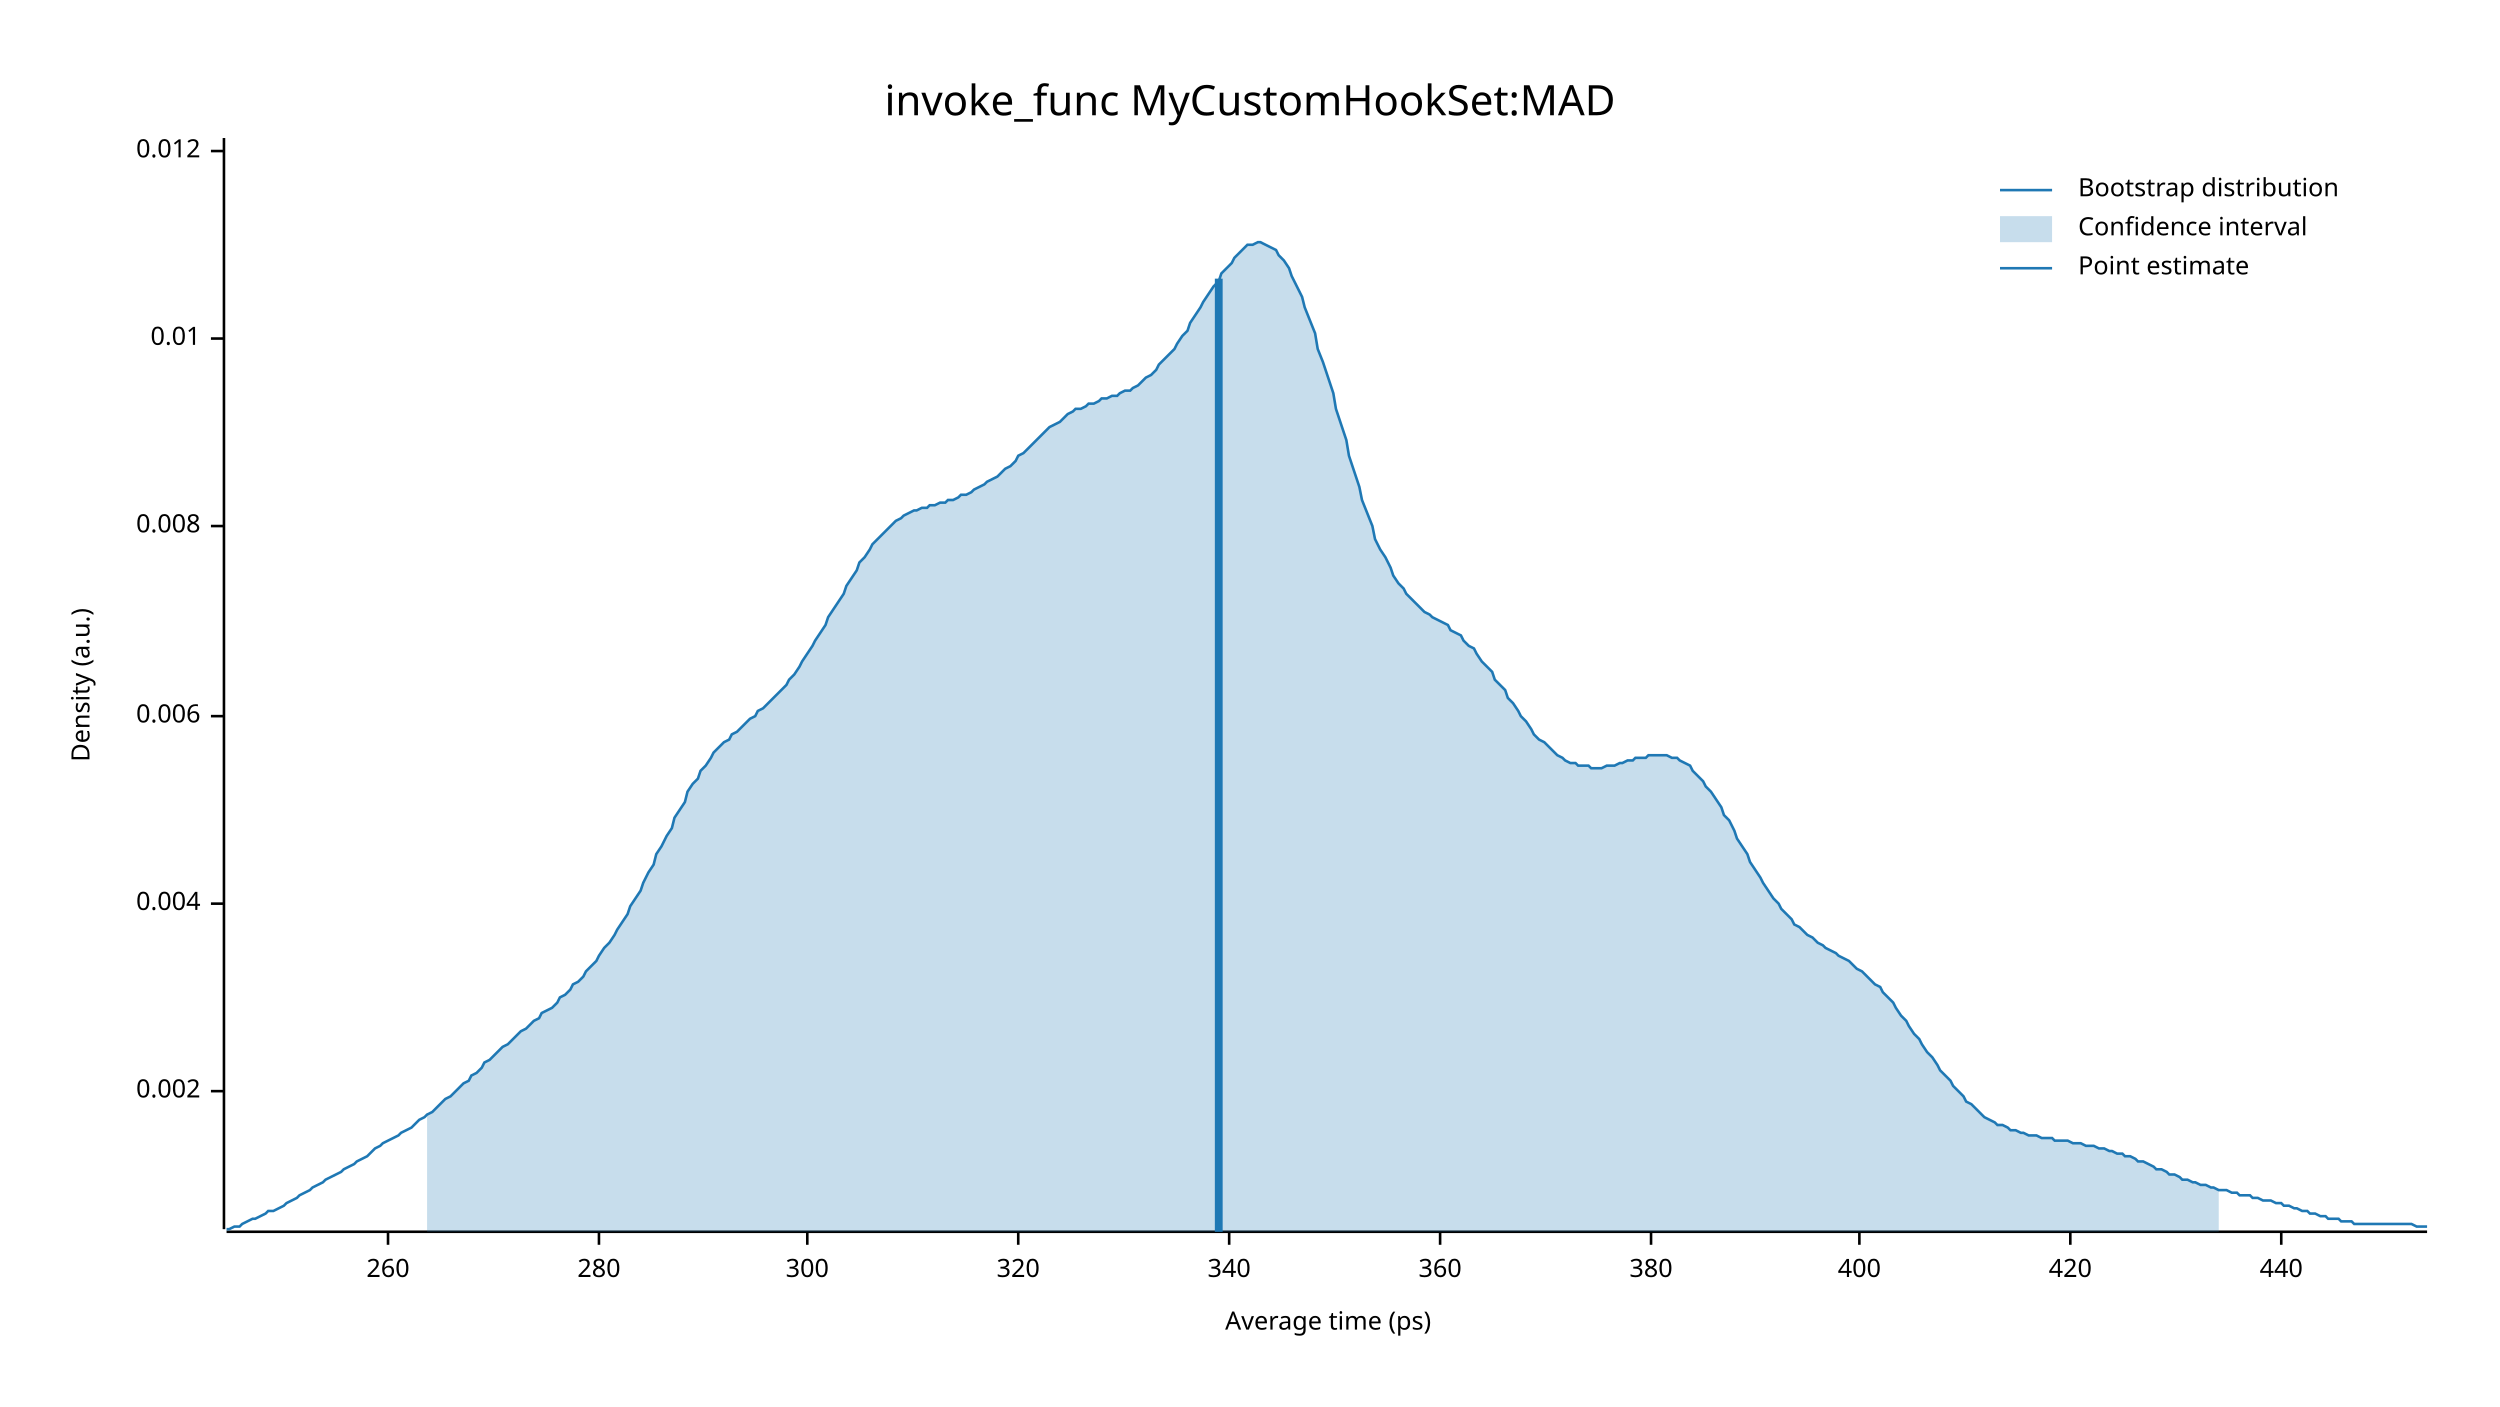
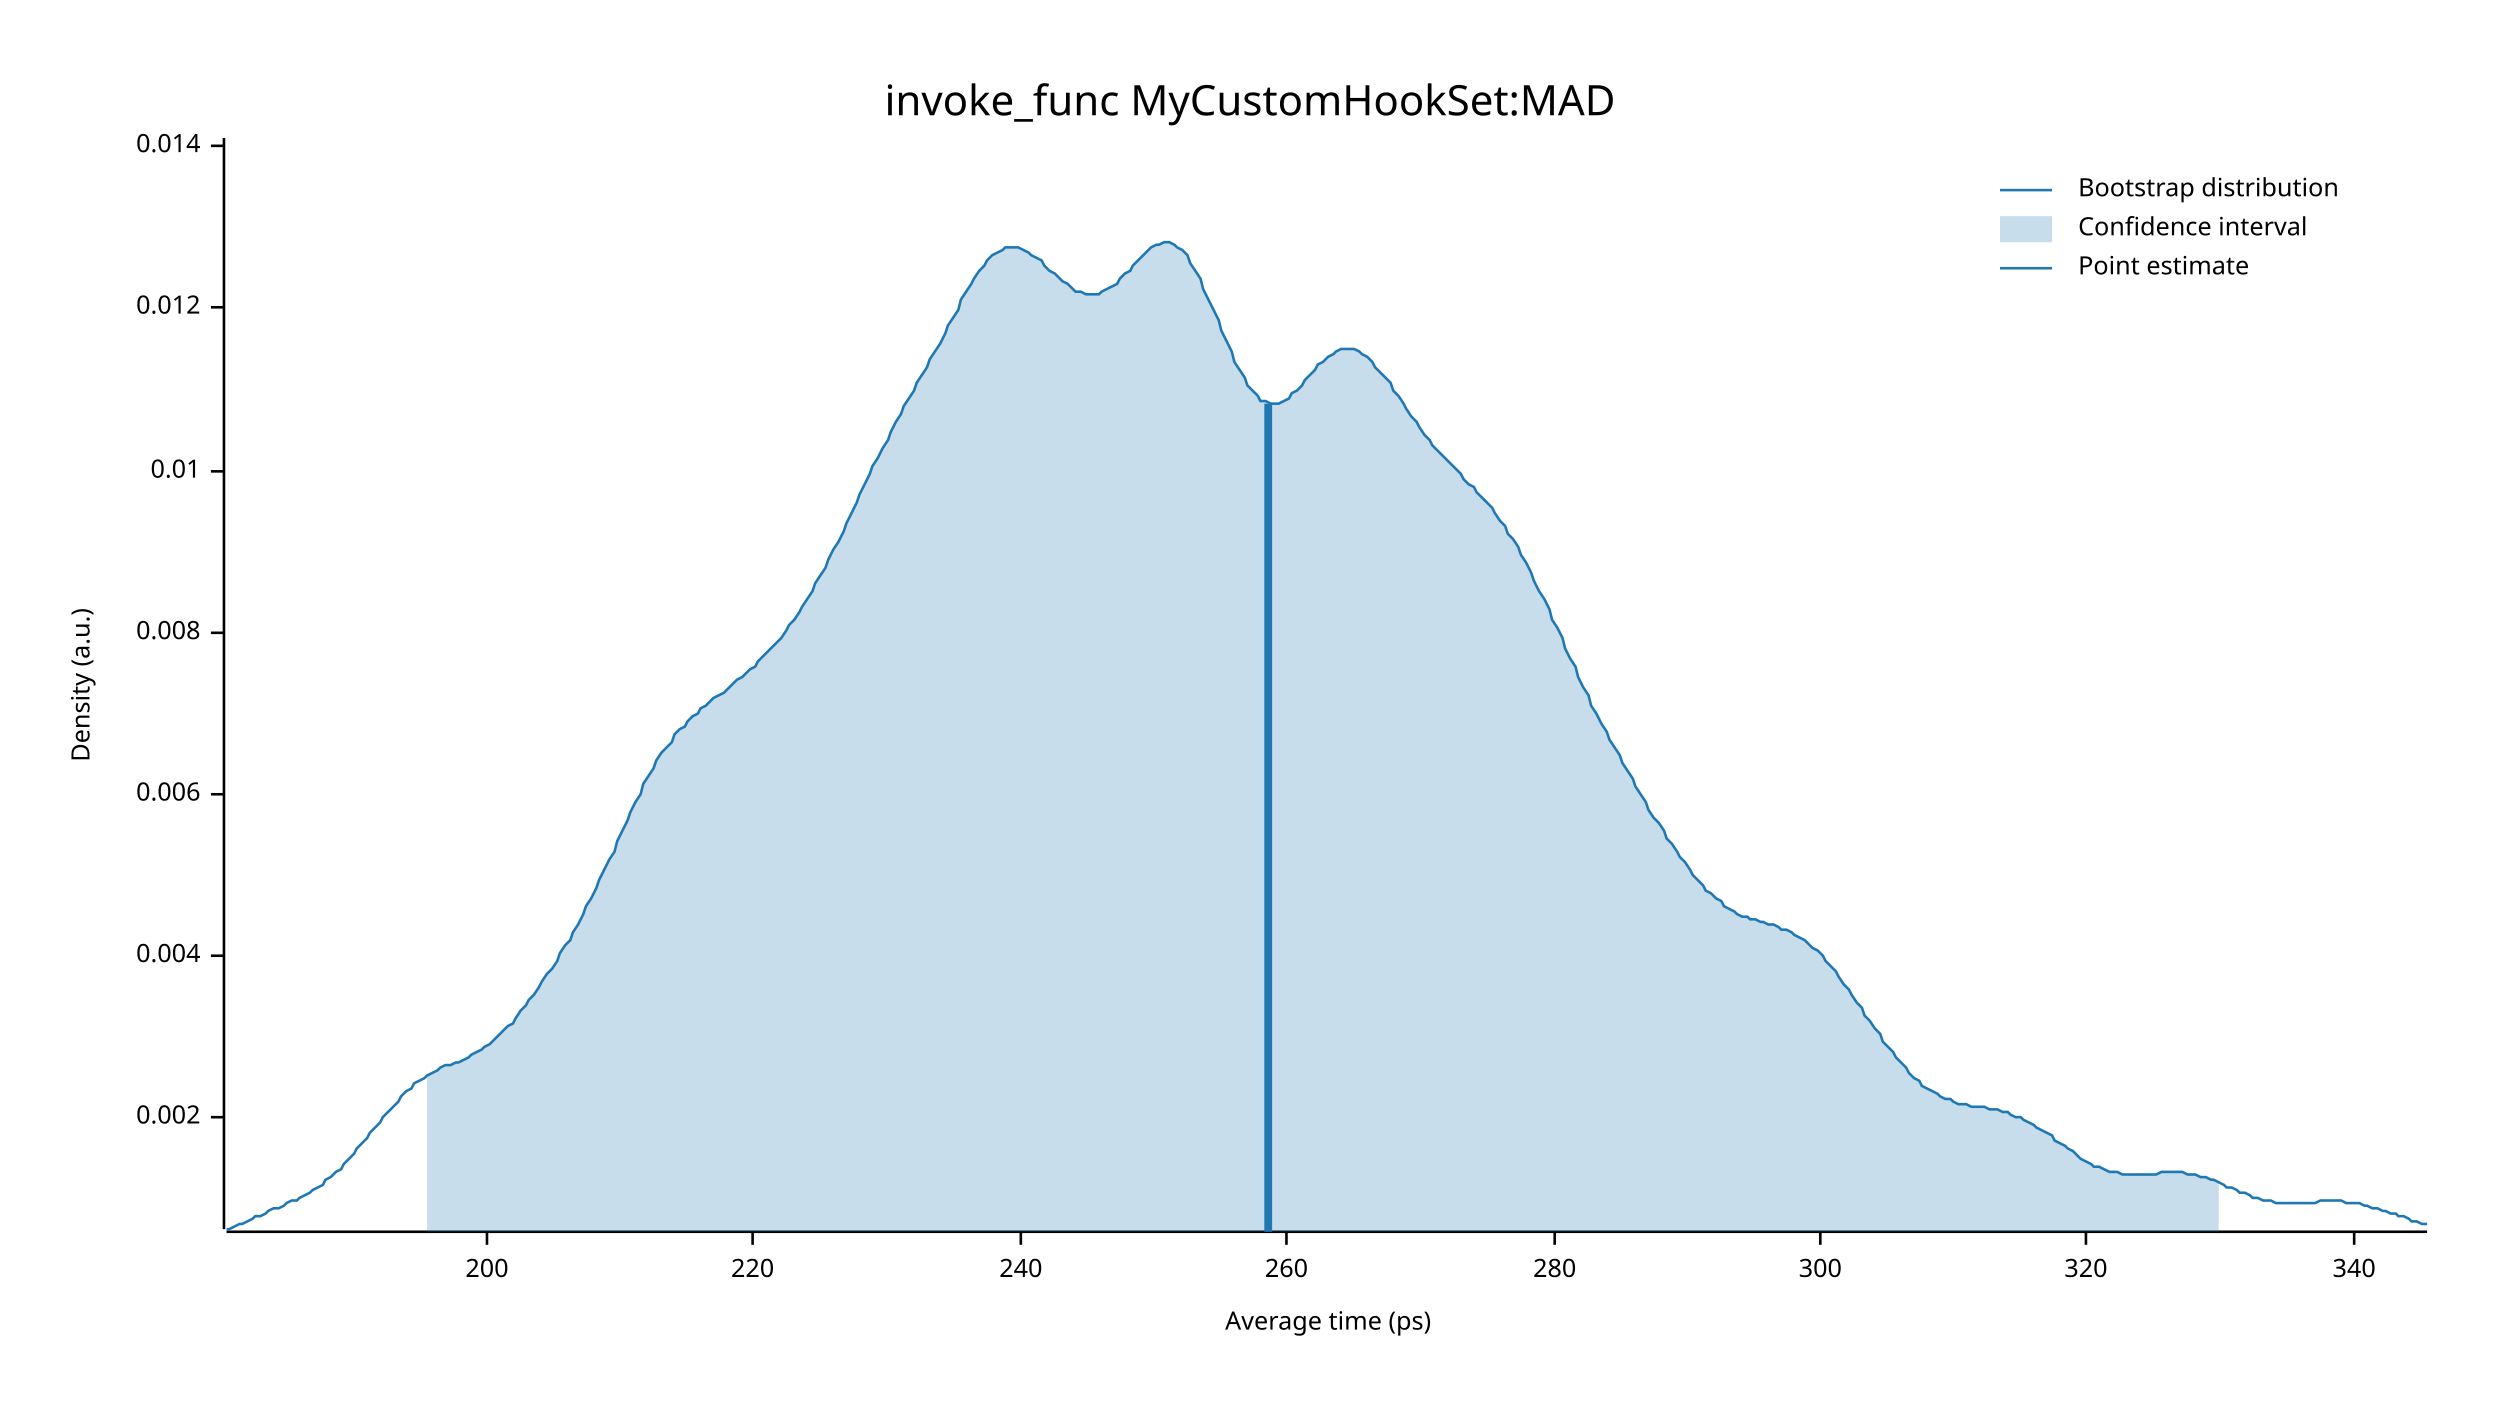
<svg xmlns="http://www.w3.org/2000/svg" width="960" height="540" viewBox="0 0 960 540">
  <text x="480" y="32" dy="0.76em" text-anchor="middle" font-family="sans-serif" font-size="16.129" opacity="1" fill="#000000">
invoke_func MyCustomHookSet:MAD
</text>
  <text x="27" y="263" dy="0.76em" text-anchor="middle" font-family="sans-serif" font-size="9.677" opacity="1" fill="#000000" transform="rotate(270, 27, 263)">
Density (a.u.)
</text>
  <text x="510" y="513" dy="-0.5ex" text-anchor="middle" font-family="sans-serif" font-size="9.677" opacity="1" fill="#000000">
Average time (ps)
</text>
  <polyline fill="none" opacity="1" stroke="#000000" stroke-width="1" points="86,53 86,472 " />
-   <text x="77" y="419" dy="0.5ex" text-anchor="end" font-family="sans-serif" font-size="9.677" opacity="1" fill="#000000">
+   <text x="77" y="429" dy="0.5ex" text-anchor="end" font-family="sans-serif" font-size="9.677" opacity="1" fill="#000000">
0.002
</text>
-   <polyline fill="none" opacity="1" stroke="#000000" stroke-width="1" points="81,419 86,419 " />
-   <text x="77" y="347" dy="0.5ex" text-anchor="end" font-family="sans-serif" font-size="9.677" opacity="1" fill="#000000">
+   <polyline fill="none" opacity="1" stroke="#000000" stroke-width="1" points="81,429 86,429 " />
+   <text x="77" y="367" dy="0.5ex" text-anchor="end" font-family="sans-serif" font-size="9.677" opacity="1" fill="#000000">
0.004
</text>
-   <polyline fill="none" opacity="1" stroke="#000000" stroke-width="1" points="81,347 86,347 " />
-   <text x="77" y="275" dy="0.5ex" text-anchor="end" font-family="sans-serif" font-size="9.677" opacity="1" fill="#000000">
+   <polyline fill="none" opacity="1" stroke="#000000" stroke-width="1" points="81,367 86,367 " />
+   <text x="77" y="305" dy="0.5ex" text-anchor="end" font-family="sans-serif" font-size="9.677" opacity="1" fill="#000000">
0.006
</text>
-   <polyline fill="none" opacity="1" stroke="#000000" stroke-width="1" points="81,275 86,275 " />
-   <text x="77" y="202" dy="0.5ex" text-anchor="end" font-family="sans-serif" font-size="9.677" opacity="1" fill="#000000">
+   <polyline fill="none" opacity="1" stroke="#000000" stroke-width="1" points="81,305 86,305 " />
+   <text x="77" y="243" dy="0.5ex" text-anchor="end" font-family="sans-serif" font-size="9.677" opacity="1" fill="#000000">
0.008
</text>
-   <polyline fill="none" opacity="1" stroke="#000000" stroke-width="1" points="81,202 86,202 " />
-   <text x="77" y="130" dy="0.5ex" text-anchor="end" font-family="sans-serif" font-size="9.677" opacity="1" fill="#000000">
+   <polyline fill="none" opacity="1" stroke="#000000" stroke-width="1" points="81,243 86,243 " />
+   <text x="77" y="181" dy="0.5ex" text-anchor="end" font-family="sans-serif" font-size="9.677" opacity="1" fill="#000000">
0.01
</text>
-   <polyline fill="none" opacity="1" stroke="#000000" stroke-width="1" points="81,130 86,130 " />
-   <text x="77" y="58" dy="0.5ex" text-anchor="end" font-family="sans-serif" font-size="9.677" opacity="1" fill="#000000">
+   <polyline fill="none" opacity="1" stroke="#000000" stroke-width="1" points="81,181 86,181 " />
+   <text x="77" y="118" dy="0.5ex" text-anchor="end" font-family="sans-serif" font-size="9.677" opacity="1" fill="#000000">
0.012
</text>
-   <polyline fill="none" opacity="1" stroke="#000000" stroke-width="1" points="81,58 86,58 " />
+   <polyline fill="none" opacity="1" stroke="#000000" stroke-width="1" points="81,118 86,118 " />
+   <text x="77" y="56" dy="0.5ex" text-anchor="end" font-family="sans-serif" font-size="9.677" opacity="1" fill="#000000">
+ 0.014
+ </text>
+   <polyline fill="none" opacity="1" stroke="#000000" stroke-width="1" points="81,56 86,56 " />
  <polyline fill="none" opacity="1" stroke="#000000" stroke-width="1" points="87,473 932,473 " />
-   <text x="149" y="483" dy="0.76em" text-anchor="middle" font-family="sans-serif" font-size="9.677" opacity="1" fill="#000000">
+   <text x="187" y="483" dy="0.76em" text-anchor="middle" font-family="sans-serif" font-size="9.677" opacity="1" fill="#000000">
+ 200
+ </text>
+   <polyline fill="none" opacity="1" stroke="#000000" stroke-width="1" points="187,473 187,478 " />
+   <text x="289" y="483" dy="0.76em" text-anchor="middle" font-family="sans-serif" font-size="9.677" opacity="1" fill="#000000">
+ 220
+ </text>
+   <polyline fill="none" opacity="1" stroke="#000000" stroke-width="1" points="289,473 289,478 " />
+   <text x="392" y="483" dy="0.76em" text-anchor="middle" font-family="sans-serif" font-size="9.677" opacity="1" fill="#000000">
+ 240
+ </text>
+   <polyline fill="none" opacity="1" stroke="#000000" stroke-width="1" points="392,473 392,478 " />
+   <text x="494" y="483" dy="0.76em" text-anchor="middle" font-family="sans-serif" font-size="9.677" opacity="1" fill="#000000">
260
</text>
-   <polyline fill="none" opacity="1" stroke="#000000" stroke-width="1" points="149,473 149,478 " />
-   <text x="230" y="483" dy="0.76em" text-anchor="middle" font-family="sans-serif" font-size="9.677" opacity="1" fill="#000000">
+   <polyline fill="none" opacity="1" stroke="#000000" stroke-width="1" points="494,473 494,478 " />
+   <text x="597" y="483" dy="0.76em" text-anchor="middle" font-family="sans-serif" font-size="9.677" opacity="1" fill="#000000">
280
</text>
-   <polyline fill="none" opacity="1" stroke="#000000" stroke-width="1" points="230,473 230,478 " />
-   <text x="310" y="483" dy="0.76em" text-anchor="middle" font-family="sans-serif" font-size="9.677" opacity="1" fill="#000000">
+   <polyline fill="none" opacity="1" stroke="#000000" stroke-width="1" points="597,473 597,478 " />
+   <text x="699" y="483" dy="0.76em" text-anchor="middle" font-family="sans-serif" font-size="9.677" opacity="1" fill="#000000">
300
</text>
-   <polyline fill="none" opacity="1" stroke="#000000" stroke-width="1" points="310,473 310,478 " />
-   <text x="391" y="483" dy="0.76em" text-anchor="middle" font-family="sans-serif" font-size="9.677" opacity="1" fill="#000000">
+   <polyline fill="none" opacity="1" stroke="#000000" stroke-width="1" points="699,473 699,478 " />
+   <text x="801" y="483" dy="0.76em" text-anchor="middle" font-family="sans-serif" font-size="9.677" opacity="1" fill="#000000">
320
</text>
-   <polyline fill="none" opacity="1" stroke="#000000" stroke-width="1" points="391,473 391,478 " />
-   <text x="472" y="483" dy="0.76em" text-anchor="middle" font-family="sans-serif" font-size="9.677" opacity="1" fill="#000000">
+   <polyline fill="none" opacity="1" stroke="#000000" stroke-width="1" points="801,473 801,478 " />
+   <text x="904" y="483" dy="0.76em" text-anchor="middle" font-family="sans-serif" font-size="9.677" opacity="1" fill="#000000">
340
</text>
-   <polyline fill="none" opacity="1" stroke="#000000" stroke-width="1" points="472,473 472,478 " />
-   <text x="553" y="483" dy="0.76em" text-anchor="middle" font-family="sans-serif" font-size="9.677" opacity="1" fill="#000000">
- 360
- </text>
-   <polyline fill="none" opacity="1" stroke="#000000" stroke-width="1" points="553,473 553,478 " />
-   <text x="634" y="483" dy="0.76em" text-anchor="middle" font-family="sans-serif" font-size="9.677" opacity="1" fill="#000000">
- 380
- </text>
-   <polyline fill="none" opacity="1" stroke="#000000" stroke-width="1" points="634,473 634,478 " />
-   <text x="714" y="483" dy="0.76em" text-anchor="middle" font-family="sans-serif" font-size="9.677" opacity="1" fill="#000000">
- 400
- </text>
-   <polyline fill="none" opacity="1" stroke="#000000" stroke-width="1" points="714,473 714,478 " />
-   <text x="795" y="483" dy="0.76em" text-anchor="middle" font-family="sans-serif" font-size="9.677" opacity="1" fill="#000000">
- 420
- </text>
-   <polyline fill="none" opacity="1" stroke="#000000" stroke-width="1" points="795,473 795,478 " />
-   <text x="876" y="483" dy="0.76em" text-anchor="middle" font-family="sans-serif" font-size="9.677" opacity="1" fill="#000000">
- 440
- </text>
-   <polyline fill="none" opacity="1" stroke="#000000" stroke-width="1" points="876,473 876,478 " />
-   <polyline fill="none" opacity="1" stroke="#1F78B4" stroke-width="1" points="87,472 88,472 90,471 92,471 93,470 95,469 97,468 98,468 100,467 102,466 103,465 105,465 107,464 109,463 110,462 112,461 114,460 115,459 117,458 119,457 120,456 122,455 124,454 125,453 127,452 129,451 131,450 132,449 134,448 136,447 137,446 139,445 141,444 142,443 144,441 146,440 147,439 149,438 151,437 153,436 154,435 156,434 158,433 159,432 161,430 163,429 164,428 166,427 168,425 169,424 171,422 173,421 175,419 176,418 178,416 180,415 181,413 183,412 185,410 186,408 188,407 190,405 191,404 193,402 195,401 197,399 198,398 200,396 202,395 203,394 205,392 207,391 208,389 210,388 212,387 214,385 215,383 217,382 219,380 220,378 222,377 224,375 225,373 227,371 229,369 230,367 232,364 234,362 236,359 237,357 239,354 241,351 242,348 244,345 246,342 247,339 249,335 251,332 252,328 254,325 256,321 258,318 259,314 261,311 263,308 264,304 266,301 268,299 269,296 271,294 273,291 274,289 276,287 278,285 280,284 281,282 283,281 285,279 286,278 288,276 290,275 291,273 293,272 295,270 296,269 298,267 300,265 302,263 303,261 305,259 307,256 308,254 310,251 312,248 313,246 315,243 317,240 318,237 320,234 322,231 324,228 325,225 327,222 329,219 330,216 332,214 334,211 335,209 337,207 339,205 341,203 342,202 344,200 346,199 347,198 349,197 351,196 352,196 354,195 356,195 357,194 359,194 361,193 363,193 364,192 366,192 368,191 369,190 371,190 373,189 374,188 376,187 378,186 379,185 381,184 383,183 385,181 386,180 388,179 390,177 391,175 393,174 395,172 396,171 398,169 400,167 401,166 403,164 405,163 407,162 408,161 410,159 412,158 413,157 415,157 417,156 418,155 420,155 422,154 423,153 425,153 427,152 429,152 430,151 432,150 434,150 435,149 437,148 439,146 440,145 442,144 444,142 445,140 447,138 449,136 451,134 452,132 454,129 456,127 457,124 459,121 461,118 462,116 464,113 466,110 468,108 469,105 471,103 473,101 474,99 476,97 478,95 479,94 481,94 483,93 484,93 486,94 488,95 490,96 491,98 493,100 495,103 496,106 498,110 500,114 501,118 503,123 505,128 506,134 508,139 510,145 512,151 513,157 515,163 517,169 518,175 520,181 522,187 523,192 525,197 527,202 528,207 530,211 532,214 534,218 535,221 537,224 539,226 540,228 542,230 544,232 545,233 547,235 549,236 550,237 552,238 554,239 556,240 557,242 559,243 561,244 562,246 564,248 566,249 567,251 569,254 571,256 573,258 574,261 576,263 578,265 579,268 581,270 583,273 584,275 586,277 588,280 589,282 591,284 593,285 595,287 596,288 598,290 600,291 601,292 603,293 605,293 606,294 608,294 610,294 611,295 613,295 615,295 617,294 618,294 620,294 622,293 623,293 625,292 627,292 628,291 630,291 632,291 633,290 635,290 637,290 639,290 640,290 642,291 644,291 645,292 647,293 649,294 650,296 652,298 654,300 655,302 657,304 659,307 661,310 662,313 664,315 666,319 667,322 669,325 671,328 672,331 674,334 676,337 677,339 679,342 681,345 683,347 684,349 686,351 688,353 689,355 691,356 693,358 694,359 696,360 698,362 700,363 701,364 703,365 705,366 706,367 708,368 710,369 711,370 713,372 715,373 716,374 718,376 720,378 722,379 723,381 725,383 727,385 728,387 730,390 732,392 733,394 735,397 737,399 738,401 740,404 742,406 744,409 745,411 747,413 749,415 750,417 752,419 754,421 755,423 757,424 759,426 760,427 762,429 764,430 766,431 767,432 769,432 771,433 772,434 774,434 776,435 777,435 779,436 781,436 782,436 784,437 786,437 788,437 789,438 791,438 793,438 794,438 796,439 798,439 799,439 801,440 803,440 804,440 806,441 808,441 810,442 811,442 813,443 815,443 816,444 818,444 820,445 821,446 823,446 825,447 827,448 828,449 830,449 832,450 833,451 835,451 837,452 838,453 840,453 842,454 843,454 845,455 847,455 849,456 850,456 852,457 854,457 855,457 857,458 859,458 860,459 862,459 864,459 865,460 867,460 869,461 871,461 872,461 874,462 876,462 877,463 879,463 881,464 882,464 884,465 886,465 887,466 889,466 891,467 893,467 894,468 896,468 898,468 899,469 901,469 903,469 904,470 906,470 908,470 909,470 911,470 913,470 915,470 916,470 918,470 920,470 921,470 923,470 925,470 926,470 928,471 930,471 932,471 " />
-   <polygon opacity="0.25" fill="#1F78B4" points="164,428 166,427 168,425 169,424 171,422 173,421 175,419 176,418 178,416 180,415 181,413 183,412 185,410 186,408 188,407 190,405 191,404 193,402 195,401 197,399 198,398 200,396 202,395 203,394 205,392 207,391 208,389 210,388 212,387 214,385 215,383 217,382 219,380 220,378 222,377 224,375 225,373 227,371 229,369 230,367 232,364 234,362 236,359 237,357 239,354 241,351 242,348 244,345 246,342 247,339 249,335 251,332 252,328 254,325 256,321 258,318 259,314 261,311 263,308 264,304 266,301 268,299 269,296 271,294 273,291 274,289 276,287 278,285 280,284 281,282 283,281 285,279 286,278 288,276 290,275 291,273 293,272 295,270 296,269 298,267 300,265 302,263 303,261 305,259 307,256 308,254 310,251 312,248 313,246 315,243 317,240 318,237 320,234 322,231 324,228 325,225 327,222 329,219 330,216 332,214 334,211 335,209 337,207 339,205 341,203 342,202 344,200 346,199 347,198 349,197 351,196 352,196 354,195 356,195 357,194 359,194 361,193 363,193 364,192 366,192 368,191 369,190 371,190 373,189 374,188 376,187 378,186 379,185 381,184 383,183 385,181 386,180 388,179 390,177 391,175 393,174 395,172 396,171 398,169 400,167 401,166 403,164 405,163 407,162 408,161 410,159 412,158 413,157 415,157 417,156 418,155 420,155 422,154 423,153 425,153 427,152 429,152 430,151 432,150 434,150 435,149 437,148 439,146 440,145 442,144 444,142 445,140 447,138 449,136 451,134 452,132 454,129 456,127 457,124 459,121 461,118 462,116 464,113 466,110 468,108 469,105 471,103 473,101 474,99 476,97 478,95 479,94 481,94 483,93 484,93 486,94 488,95 490,96 491,98 493,100 495,103 496,106 498,110 500,114 501,118 503,123 505,128 506,134 508,139 510,145 512,151 513,157 515,163 517,169 518,175 520,181 522,187 523,192 525,197 527,202 528,207 530,211 532,214 534,218 535,221 537,224 539,226 540,228 542,230 544,232 545,233 547,235 549,236 550,237 552,238 554,239 556,240 557,242 559,243 561,244 562,246 564,248 566,249 567,251 569,254 571,256 573,258 574,261 576,263 578,265 579,268 581,270 583,273 584,275 586,277 588,280 589,282 591,284 593,285 595,287 596,288 598,290 600,291 601,292 603,293 605,293 606,294 608,294 610,294 611,295 613,295 615,295 617,294 618,294 620,294 622,293 623,293 625,292 627,292 628,291 630,291 632,291 633,290 635,290 637,290 639,290 640,290 642,291 644,291 645,292 647,293 649,294 650,296 652,298 654,300 655,302 657,304 659,307 661,310 662,313 664,315 666,319 667,322 669,325 671,328 672,331 674,334 676,337 677,339 679,342 681,345 683,347 684,349 686,351 688,353 689,355 691,356 693,358 694,359 696,360 698,362 700,363 701,364 703,365 705,366 706,367 708,368 710,369 711,370 713,372 715,373 716,374 718,376 720,378 722,379 723,381 725,383 727,385 728,387 730,390 732,392 733,394 735,397 737,399 738,401 740,404 742,406 744,409 745,411 747,413 749,415 750,417 752,419 754,421 755,423 757,424 759,426 760,427 762,429 764,430 766,431 767,432 769,432 771,433 772,434 774,434 776,435 777,435 779,436 781,436 782,436 784,437 786,437 788,437 789,438 791,438 793,438 794,438 796,439 798,439 799,439 801,440 803,440 804,440 806,441 808,441 810,442 811,442 813,443 815,443 816,444 818,444 820,445 821,446 823,446 825,447 827,448 828,449 830,449 832,450 833,451 835,451 837,452 838,453 840,453 842,454 843,454 845,455 847,455 849,456 850,456 852,457 852,473 164,473 " />
-   <polyline fill="none" opacity="1" stroke="#1F78B4" stroke-width="3" points="468,473 468,107 " />
+   <polyline fill="none" opacity="1" stroke="#000000" stroke-width="1" points="904,473 904,478 " />
+   <polyline fill="none" opacity="1" stroke="#1F78B4" stroke-width="1" points="87,472 88,472 90,471 92,470 93,470 95,469 97,468 98,467 100,467 102,466 103,465 105,464 107,464 109,463 110,462 112,461 114,461 115,460 117,459 119,458 120,457 122,456 124,455 125,453 127,452 129,450 131,449 132,447 134,445 136,443 137,441 139,439 141,437 142,435 144,433 146,431 147,429 149,427 151,425 153,423 154,421 156,419 158,418 159,416 161,415 163,414 164,413 166,412 168,411 169,410 171,409 173,409 175,408 176,408 178,407 180,406 181,405 183,404 185,403 186,402 188,401 190,399 191,398 193,396 195,394 197,393 198,391 200,388 202,386 203,384 205,382 207,379 208,377 210,374 212,372 214,369 215,366 217,363 219,361 220,358 222,355 224,351 225,348 227,345 229,341 230,338 232,334 234,330 236,327 237,323 239,319 241,315 242,312 244,308 246,305 247,301 249,298 251,295 252,292 254,289 256,287 258,285 259,282 261,280 263,279 264,277 266,275 268,274 269,272 271,271 273,269 274,268 276,267 278,266 280,264 281,263 283,261 285,260 286,259 288,257 290,256 291,254 293,252 295,250 296,249 298,247 300,245 302,242 303,240 305,238 307,235 308,233 310,230 312,227 313,224 315,221 317,218 318,215 320,211 322,208 324,204 325,201 327,197 329,193 330,190 332,186 334,182 335,179 337,176 339,172 341,169 342,166 344,162 346,159 347,156 349,153 351,150 352,147 354,144 356,141 357,138 359,135 361,132 363,128 364,125 366,122 368,119 369,115 371,112 373,109 374,107 376,104 378,102 379,100 381,98 383,97 385,96 386,95 388,95 390,95 391,95 393,96 395,97 396,98 398,99 400,100 401,102 403,104 405,105 407,107 408,108 410,109 412,111 413,112 415,112 417,113 418,113 420,113 422,113 423,112 425,111 427,110 429,109 430,107 432,105 434,104 435,102 437,100 439,98 440,97 442,95 444,94 445,94 447,93 449,93 451,94 452,95 454,96 456,98 457,101 459,104 461,107 462,111 464,115 466,119 468,123 469,127 471,131 473,135 474,139 476,142 478,145 479,148 481,150 483,152 484,154 486,154 488,155 490,155 491,155 493,154 495,153 496,151 498,150 500,148 501,146 503,144 505,142 506,140 508,139 510,137 512,136 513,135 515,134 517,134 518,134 520,134 522,135 523,136 525,137 527,139 528,141 530,143 532,145 534,147 535,150 537,152 539,155 540,157 542,160 544,162 545,164 547,167 549,169 550,171 552,173 554,175 556,177 557,178 559,180 561,182 562,184 564,186 566,187 567,189 569,191 571,193 573,195 574,197 576,200 578,202 579,205 581,207 583,210 584,213 586,216 588,220 589,223 591,227 593,230 595,234 596,238 598,241 600,245 601,249 603,253 605,256 606,260 608,264 610,267 611,271 613,274 615,278 617,281 618,284 620,287 622,290 623,293 625,296 627,299 628,302 630,305 632,308 633,311 635,314 637,316 639,319 640,322 642,324 644,327 645,329 647,331 649,334 650,336 652,338 654,340 655,342 657,343 659,345 661,346 662,348 664,349 666,350 667,351 669,352 671,352 672,353 674,353 676,354 677,354 679,355 681,355 683,356 684,357 686,357 688,358 689,359 691,360 693,361 694,362 696,364 698,365 700,367 701,369 703,371 705,373 706,375 708,378 710,380 711,382 713,385 715,387 716,390 718,392 720,395 722,397 723,400 725,402 727,404 728,406 730,408 732,410 733,412 735,414 737,415 738,417 740,418 742,419 744,420 745,421 747,422 749,422 750,423 752,424 754,424 755,424 757,425 759,425 760,425 762,425 764,426 766,426 767,426 769,427 771,427 772,428 774,429 776,429 777,430 779,431 781,432 782,433 784,434 786,435 788,436 789,438 791,439 793,440 794,441 796,442 798,444 799,445 801,446 803,447 804,448 806,448 808,449 810,450 811,450 813,450 815,451 816,451 818,451 820,451 821,451 823,451 825,451 827,451 828,451 830,450 832,450 833,450 835,450 837,450 838,450 840,451 842,451 843,451 845,452 847,452 849,453 850,453 852,454 854,455 855,456 857,456 859,457 860,458 862,458 864,459 865,460 867,460 869,461 871,461 872,461 874,462 876,462 877,462 879,462 881,462 882,462 884,462 886,462 887,462 889,462 891,461 893,461 894,461 896,461 898,461 899,461 901,462 903,462 904,462 906,462 908,463 909,463 911,464 913,464 915,465 916,465 918,466 920,466 921,467 923,467 925,468 926,469 928,469 930,470 932,470 " />
+   <polygon opacity="0.25" fill="#1F78B4" points="164,413 166,412 168,411 169,410 171,409 173,409 175,408 176,408 178,407 180,406 181,405 183,404 185,403 186,402 188,401 190,399 191,398 193,396 195,394 197,393 198,391 200,388 202,386 203,384 205,382 207,379 208,377 210,374 212,372 214,369 215,366 217,363 219,361 220,358 222,355 224,351 225,348 227,345 229,341 230,338 232,334 234,330 236,327 237,323 239,319 241,315 242,312 244,308 246,305 247,301 249,298 251,295 252,292 254,289 256,287 258,285 259,282 261,280 263,279 264,277 266,275 268,274 269,272 271,271 273,269 274,268 276,267 278,266 280,264 281,263 283,261 285,260 286,259 288,257 290,256 291,254 293,252 295,250 296,249 298,247 300,245 302,242 303,240 305,238 307,235 308,233 310,230 312,227 313,224 315,221 317,218 318,215 320,211 322,208 324,204 325,201 327,197 329,193 330,190 332,186 334,182 335,179 337,176 339,172 341,169 342,166 344,162 346,159 347,156 349,153 351,150 352,147 354,144 356,141 357,138 359,135 361,132 363,128 364,125 366,122 368,119 369,115 371,112 373,109 374,107 376,104 378,102 379,100 381,98 383,97 385,96 386,95 388,95 390,95 391,95 393,96 395,97 396,98 398,99 400,100 401,102 403,104 405,105 407,107 408,108 410,109 412,111 413,112 415,112 417,113 418,113 420,113 422,113 423,112 425,111 427,110 429,109 430,107 432,105 434,104 435,102 437,100 439,98 440,97 442,95 444,94 445,94 447,93 449,93 451,94 452,95 454,96 456,98 457,101 459,104 461,107 462,111 464,115 466,119 468,123 469,127 471,131 473,135 474,139 476,142 478,145 479,148 481,150 483,152 484,154 486,154 488,155 490,155 491,155 493,154 495,153 496,151 498,150 500,148 501,146 503,144 505,142 506,140 508,139 510,137 512,136 513,135 515,134 517,134 518,134 520,134 522,135 523,136 525,137 527,139 528,141 530,143 532,145 534,147 535,150 537,152 539,155 540,157 542,160 544,162 545,164 547,167 549,169 550,171 552,173 554,175 556,177 557,178 559,180 561,182 562,184 564,186 566,187 567,189 569,191 571,193 573,195 574,197 576,200 578,202 579,205 581,207 583,210 584,213 586,216 588,220 589,223 591,227 593,230 595,234 596,238 598,241 600,245 601,249 603,253 605,256 606,260 608,264 610,267 611,271 613,274 615,278 617,281 618,284 620,287 622,290 623,293 625,296 627,299 628,302 630,305 632,308 633,311 635,314 637,316 639,319 640,322 642,324 644,327 645,329 647,331 649,334 650,336 652,338 654,340 655,342 657,343 659,345 661,346 662,348 664,349 666,350 667,351 669,352 671,352 672,353 674,353 676,354 677,354 679,355 681,355 683,356 684,357 686,357 688,358 689,359 691,360 693,361 694,362 696,364 698,365 700,367 701,369 703,371 705,373 706,375 708,378 710,380 711,382 713,385 715,387 716,390 718,392 720,395 722,397 723,400 725,402 727,404 728,406 730,408 732,410 733,412 735,414 737,415 738,417 740,418 742,419 744,420 745,421 747,422 749,422 750,423 752,424 754,424 755,424 757,425 759,425 760,425 762,425 764,426 766,426 767,426 769,427 771,427 772,428 774,429 776,429 777,430 779,431 781,432 782,433 784,434 786,435 788,436 789,438 791,439 793,440 794,441 796,442 798,444 799,445 801,446 803,447 804,448 806,448 808,449 810,450 811,450 813,450 815,451 816,451 818,451 820,451 821,451 823,451 825,451 827,451 828,451 830,450 832,450 833,450 835,450 837,450 838,450 840,451 842,451 843,451 845,452 847,452 849,453 850,453 852,454 852,473 164,473 " />
+   <polyline fill="none" opacity="1" stroke="#1F78B4" stroke-width="3" points="487,473 487,155 " />
  <text x="798" y="68" dy="0.76em" text-anchor="start" font-family="sans-serif" font-size="9.677" opacity="1" fill="#000000">
Bootstrap distribution
</text>
  <text x="798" y="83" dy="0.76em" text-anchor="start" font-family="sans-serif" font-size="9.677" opacity="1" fill="#000000">
Confidence interval
</text>
  <text x="798" y="98" dy="0.76em" text-anchor="start" font-family="sans-serif" font-size="9.677" opacity="1" fill="#000000">
Point estimate
</text>
  <polyline fill="none" opacity="1" stroke="#1F78B4" stroke-width="1" points="768,73 788,73 " />
  <rect x="768" y="83" width="20" height="10" opacity="0.25" fill="#1F78B4" stroke="none" />
  <polyline fill="none" opacity="1" stroke="#1F78B4" stroke-width="1" points="768,103 788,103 " />
</svg>
